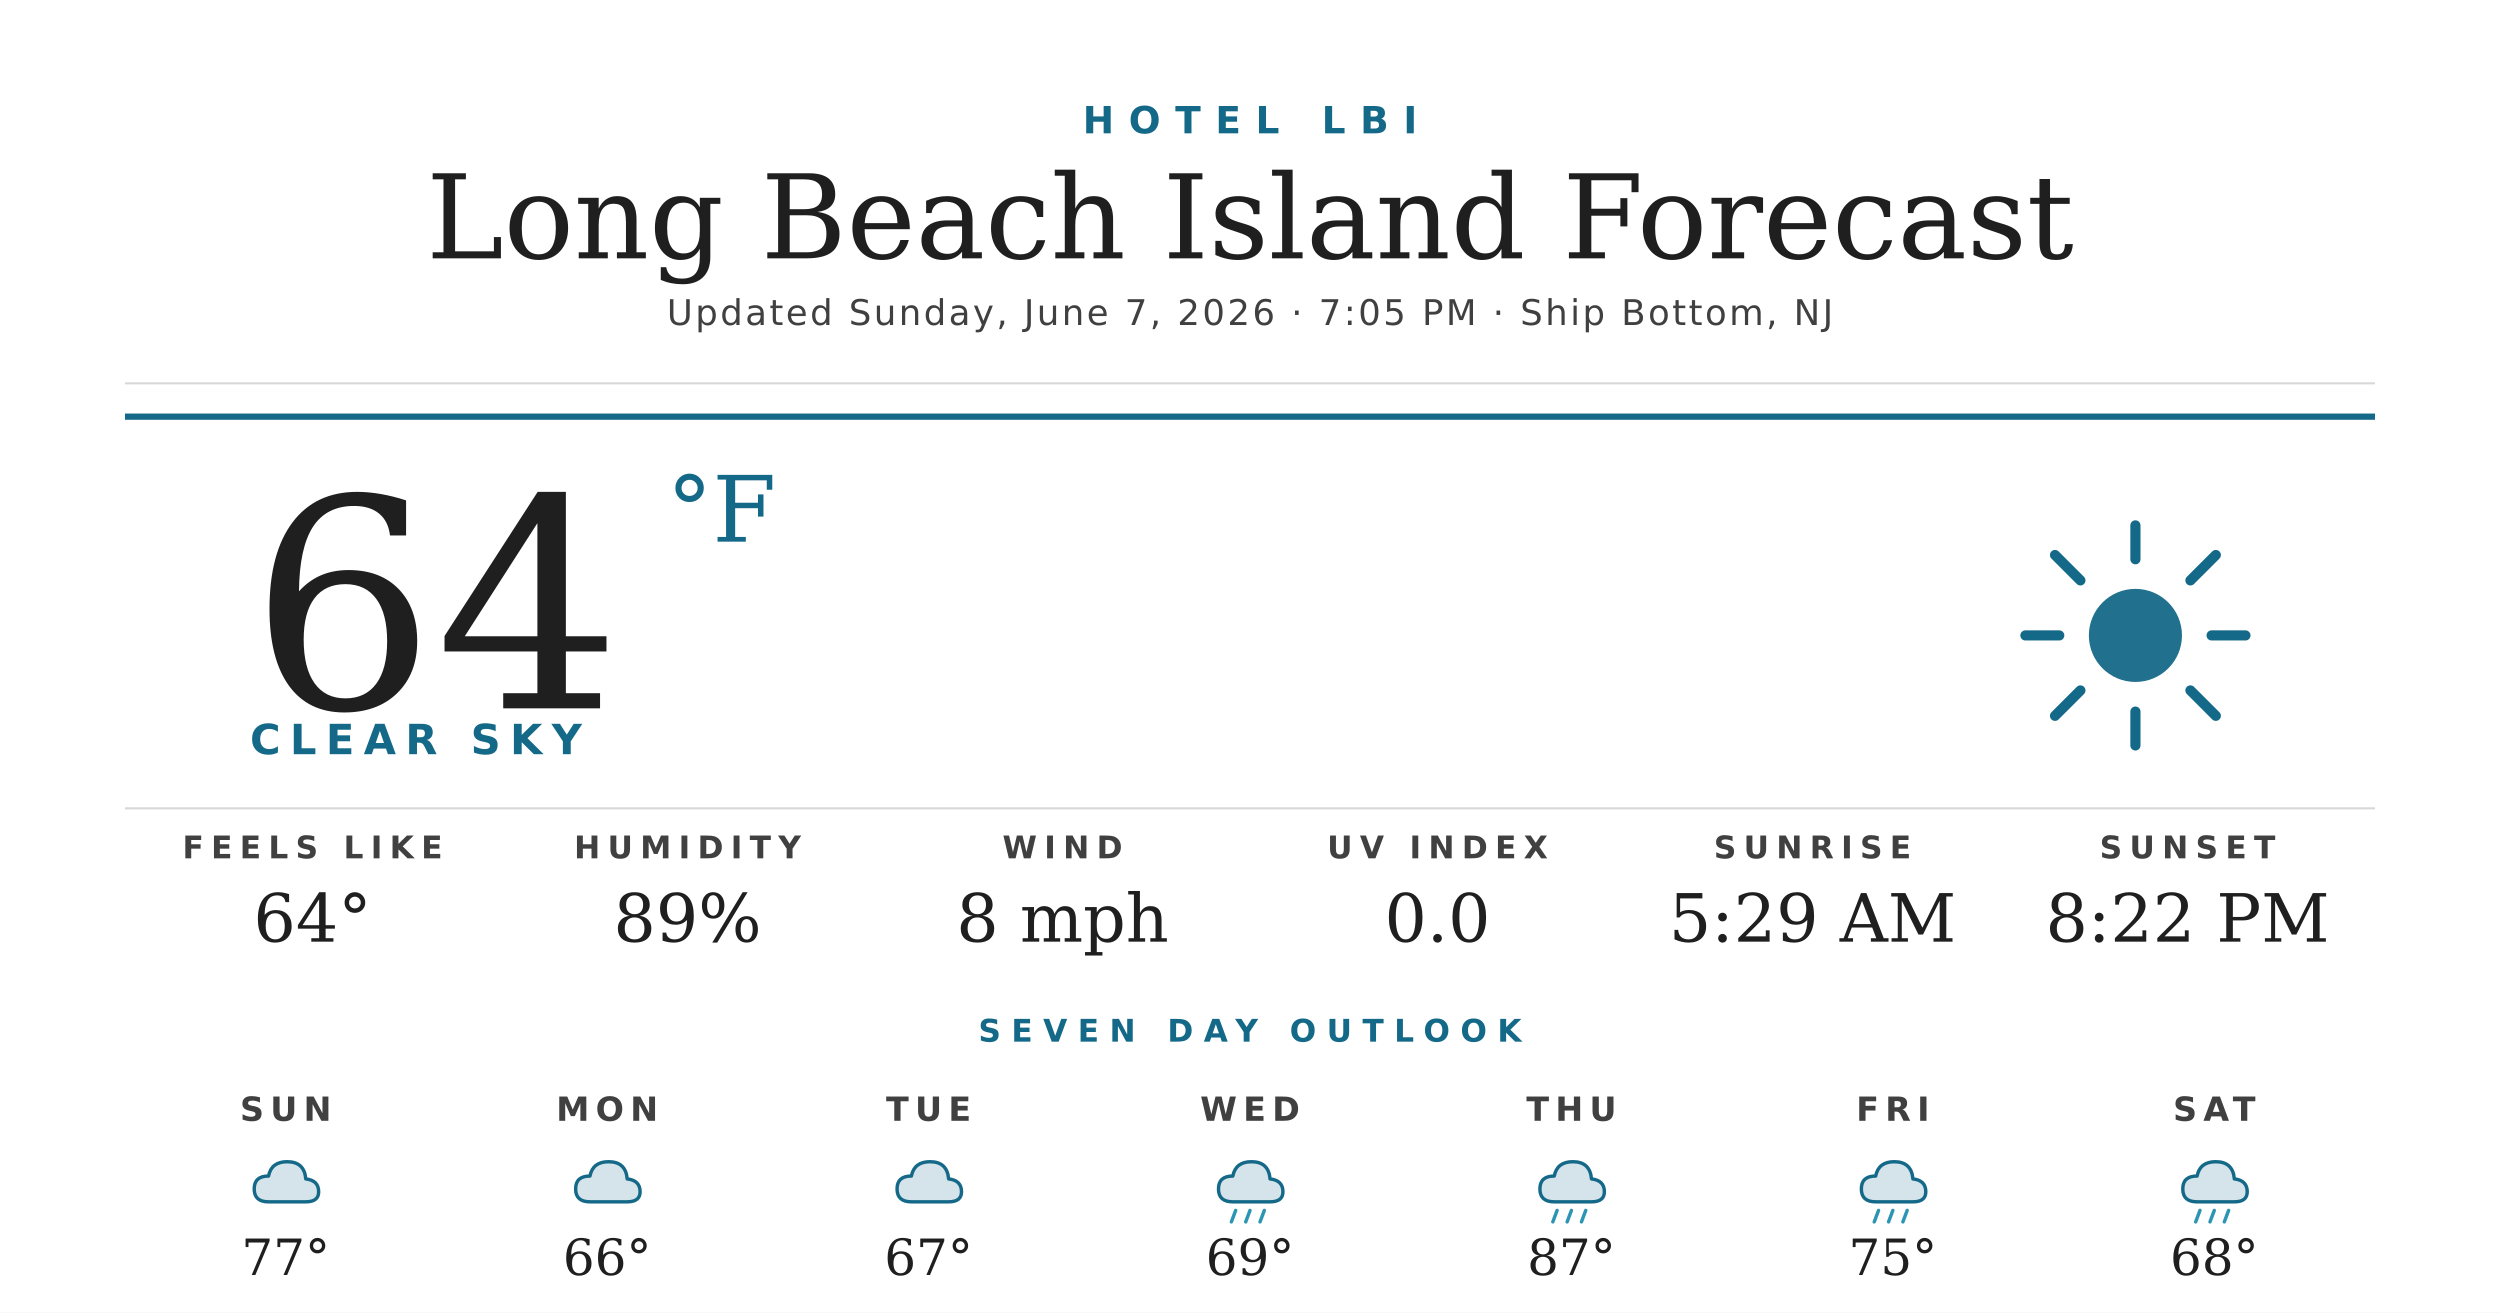
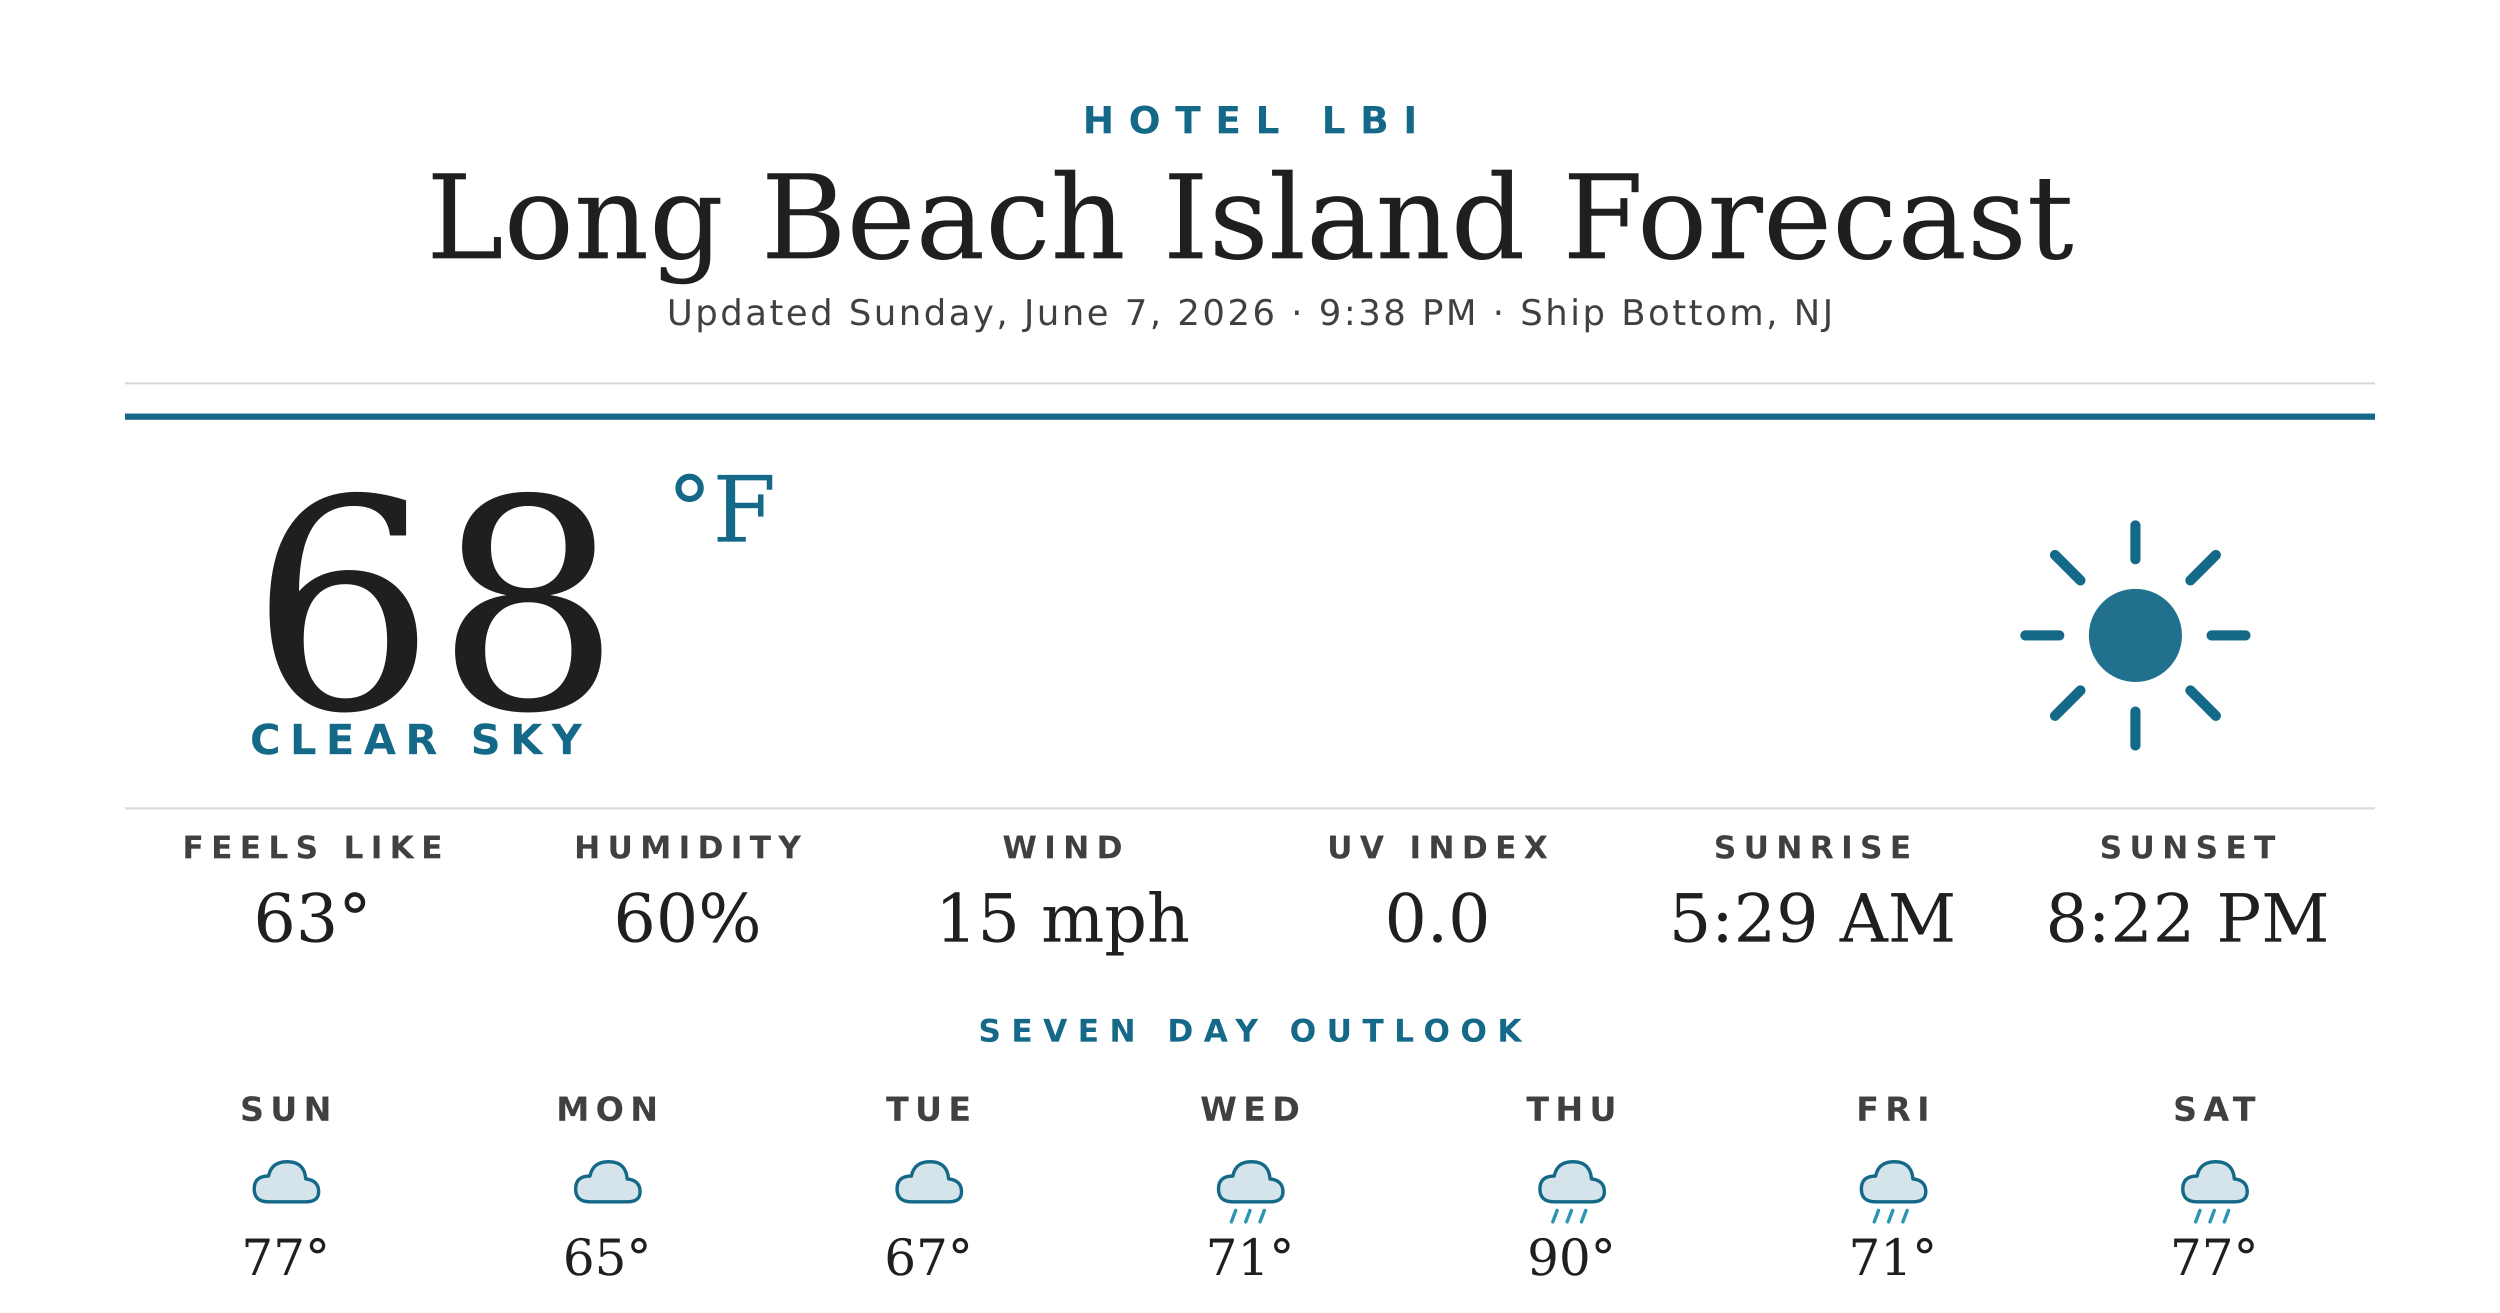
<svg xmlns="http://www.w3.org/2000/svg" width="1200" height="630" viewBox="0 0 1200 630">
  <rect width="1200" height="630" fill="#ffffff" />
  <text x="600" y="64" text-anchor="middle" font-family="'Montserrat Bold', 'Montserrat', 'DejaVu Sans', Helvetica, Arial, sans-serif" font-size="18" font-weight="700" fill="#156988" letter-spacing="7">HOTEL LBI</text>
  <text x="600" y="124" text-anchor="middle" font-family="'Prata', 'DejaVu Serif', Georgia, serif" font-size="56" fill="#1f1f1f">Long Beach Island Forecast</text>
-   <text x="600" y="156" text-anchor="middle" font-family="'Montserrat', 'DejaVu Sans', Helvetica, Arial, sans-serif" font-size="17" font-weight="500" fill="#404040" letter-spacing="1.2">Updated Sunday, June 7, 2026 · 7:05 PM · Ship Bottom, NJ</text>
+   <text x="600" y="156" text-anchor="middle" font-family="'Montserrat', 'DejaVu Sans', Helvetica, Arial, sans-serif" font-size="17" font-weight="500" fill="#404040" letter-spacing="1.2">Updated Sunday, June 7, 2026 · 9:38 PM · Ship Bottom, NJ</text>
  <line x1="60" y1="184" x2="1140" y2="184" stroke="#d8d8d8" stroke-width="1" />
  <line x1="60" y1="200" x2="1140" y2="200" stroke="#156988" stroke-width="3" />
-   <text x="120" y="340" font-family="'Prata', 'DejaVu Serif', Georgia, serif" font-size="140" fill="#1f1f1f">64</text>
+   <text x="120" y="340" font-family="'Prata', 'DejaVu Serif', Georgia, serif" font-size="140" fill="#1f1f1f">68</text>
  <text x="320" y="260" font-family="'Prata', 'DejaVu Serif', Georgia, serif" font-size="44" fill="#156988">°F</text>
  <text x="120" y="362" font-family="'Montserrat Bold', 'Montserrat', 'DejaVu Sans', Helvetica, Arial, sans-serif" font-size="20" font-weight="700" fill="#156988" letter-spacing="4.5">CLEAR SKY</text>
  <g transform="translate(960,240) scale(2.03125)">
    <circle cx="32" cy="32" r="11" fill="#156988" opacity="0.95" />
    <g stroke="#156988" stroke-width="2.4" stroke-linecap="round">
      <line x1="32" y1="6" x2="32" y2="14" />
      <line x1="32" y1="50" x2="32" y2="58" />
      <line x1="6" y1="32" x2="14" y2="32" />
      <line x1="50" y1="32" x2="58" y2="32" />
      <line x1="13" y1="13" x2="19" y2="19" />
      <line x1="45" y1="45" x2="51" y2="51" />
      <line x1="13" y1="51" x2="19" y2="45" />
      <line x1="45" y1="19" x2="51" y2="13" />
    </g>
  </g>
  <line x1="60" y1="388" x2="1140" y2="388" stroke="#d8d8d8" stroke-width="1" />
  <text x="150" y="412" text-anchor="middle" font-family="'Montserrat Bold', 'Montserrat', 'DejaVu Sans', Helvetica, Arial, sans-serif" font-size="15" font-weight="700" fill="#404040" letter-spacing="3.5">FEELS LIKE</text>
-   <text x="150" y="452" text-anchor="middle" font-family="'Prata', 'DejaVu Serif', Georgia, serif" font-size="32" fill="#1f1f1f">64°</text>
+   <text x="150" y="452" text-anchor="middle" font-family="'Prata', 'DejaVu Serif', Georgia, serif" font-size="32" fill="#1f1f1f">63°</text>
  <text x="330" y="412" text-anchor="middle" font-family="'Montserrat Bold', 'Montserrat', 'DejaVu Sans', Helvetica, Arial, sans-serif" font-size="15" font-weight="700" fill="#404040" letter-spacing="3.5">HUMIDITY</text>
-   <text x="330" y="452" text-anchor="middle" font-family="'Prata', 'DejaVu Serif', Georgia, serif" font-size="32" fill="#1f1f1f">89%</text>
+   <text x="330" y="452" text-anchor="middle" font-family="'Prata', 'DejaVu Serif', Georgia, serif" font-size="32" fill="#1f1f1f">60%</text>
  <text x="510" y="412" text-anchor="middle" font-family="'Montserrat Bold', 'Montserrat', 'DejaVu Sans', Helvetica, Arial, sans-serif" font-size="15" font-weight="700" fill="#404040" letter-spacing="3.5">WIND</text>
-   <text x="510" y="452" text-anchor="middle" font-family="'Prata', 'DejaVu Serif', Georgia, serif" font-size="32" fill="#1f1f1f">8 mph</text>
+   <text x="510" y="452" text-anchor="middle" font-family="'Prata', 'DejaVu Serif', Georgia, serif" font-size="32" fill="#1f1f1f">15 mph</text>
  <text x="690" y="412" text-anchor="middle" font-family="'Montserrat Bold', 'Montserrat', 'DejaVu Sans', Helvetica, Arial, sans-serif" font-size="15" font-weight="700" fill="#404040" letter-spacing="3.5">UV INDEX</text>
  <text x="690" y="452" text-anchor="middle" font-family="'Prata', 'DejaVu Serif', Georgia, serif" font-size="32" fill="#1f1f1f">0.0</text>
  <text x="870" y="412" text-anchor="middle" font-family="'Montserrat Bold', 'Montserrat', 'DejaVu Sans', Helvetica, Arial, sans-serif" font-size="15" font-weight="700" fill="#404040" letter-spacing="3.5">SUNRISE</text>
  <text x="870" y="452" text-anchor="middle" font-family="'Prata', 'DejaVu Serif', Georgia, serif" font-size="32" fill="#1f1f1f">5:29 AM</text>
  <text x="1050" y="412" text-anchor="middle" font-family="'Montserrat Bold', 'Montserrat', 'DejaVu Sans', Helvetica, Arial, sans-serif" font-size="15" font-weight="700" fill="#404040" letter-spacing="3.5">SUNSET</text>
  <text x="1050" y="452" text-anchor="middle" font-family="'Prata', 'DejaVu Serif', Georgia, serif" font-size="32" fill="#1f1f1f">8:22 PM</text>
  <text x="600" y="500" text-anchor="middle" font-family="'Montserrat Bold', 'Montserrat', 'DejaVu Sans', Helvetica, Arial, sans-serif" font-size="15" font-weight="700" fill="#156988" letter-spacing="5">SEVEN DAY OUTLOOK</text>
  <text x="137.143" y="538" text-anchor="middle" font-family="'Montserrat Bold', 'Montserrat', 'DejaVu Sans', Helvetica, Arial, sans-serif" font-size="16" font-weight="700" fill="#404040" letter-spacing="3">SUN</text>
  <g transform="translate(115.1429,548) scale(0.6875)">
    <path d="M20 42 Q10 42 10 33 Q10 24 20 24 Q22 14 33 14 Q45 14 46 26 Q55 27 55 35 Q55 42 46 42 Z" fill="#156988" opacity="0.18" />
    <path d="M20 42 Q10 42 10 33 Q10 24 20 24 Q22 14 33 14 Q45 14 46 26 Q55 27 55 35 Q55 42 46 42 Z" fill="none" stroke="#156988" stroke-width="2.4" stroke-linejoin="round" />
  </g>
  <text x="137.143" y="612" text-anchor="middle" font-family="'Prata', 'DejaVu Serif', Georgia, serif" font-size="24" fill="#1f1f1f">77°</text>
  <text x="291.429" y="538" text-anchor="middle" font-family="'Montserrat Bold', 'Montserrat', 'DejaVu Sans', Helvetica, Arial, sans-serif" font-size="16" font-weight="700" fill="#404040" letter-spacing="3">MON</text>
  <g transform="translate(269.4286,548) scale(0.6875)">
    <path d="M20 42 Q10 42 10 33 Q10 24 20 24 Q22 14 33 14 Q45 14 46 26 Q55 27 55 35 Q55 42 46 42 Z" fill="#156988" opacity="0.18" />
    <path d="M20 42 Q10 42 10 33 Q10 24 20 24 Q22 14 33 14 Q45 14 46 26 Q55 27 55 35 Q55 42 46 42 Z" fill="none" stroke="#156988" stroke-width="2.4" stroke-linejoin="round" />
  </g>
-   <text x="291.429" y="612" text-anchor="middle" font-family="'Prata', 'DejaVu Serif', Georgia, serif" font-size="24" fill="#1f1f1f">66°</text>
+   <text x="291.429" y="612" text-anchor="middle" font-family="'Prata', 'DejaVu Serif', Georgia, serif" font-size="24" fill="#1f1f1f">65°</text>
  <text x="445.714" y="538" text-anchor="middle" font-family="'Montserrat Bold', 'Montserrat', 'DejaVu Sans', Helvetica, Arial, sans-serif" font-size="16" font-weight="700" fill="#404040" letter-spacing="3">TUE</text>
  <g transform="translate(423.7143,548) scale(0.6875)">
    <path d="M20 42 Q10 42 10 33 Q10 24 20 24 Q22 14 33 14 Q45 14 46 26 Q55 27 55 35 Q55 42 46 42 Z" fill="#156988" opacity="0.18" />
    <path d="M20 42 Q10 42 10 33 Q10 24 20 24 Q22 14 33 14 Q45 14 46 26 Q55 27 55 35 Q55 42 46 42 Z" fill="none" stroke="#156988" stroke-width="2.4" stroke-linejoin="round" />
  </g>
  <text x="445.714" y="612" text-anchor="middle" font-family="'Prata', 'DejaVu Serif', Georgia, serif" font-size="24" fill="#1f1f1f">67°</text>
  <text x="600" y="538" text-anchor="middle" font-family="'Montserrat Bold', 'Montserrat', 'DejaVu Sans', Helvetica, Arial, sans-serif" font-size="16" font-weight="700" fill="#404040" letter-spacing="3">WED</text>
  <g transform="translate(578,548) scale(0.6875)">
    <path d="M20 42 Q10 42 10 33 Q10 24 20 24 Q22 14 33 14 Q45 14 46 26 Q55 27 55 35 Q55 42 46 42 Z" fill="#156988" opacity="0.18" />
    <path d="M20 42 Q10 42 10 33 Q10 24 20 24 Q22 14 33 14 Q45 14 46 26 Q55 27 55 35 Q55 42 46 42 Z" fill="none" stroke="#156988" stroke-width="2.4" stroke-linejoin="round" />
    <g stroke="#2C95B3" stroke-width="2.4" stroke-linecap="round">
      <line x1="22" y1="48" x2="19" y2="56" />
      <line x1="32" y1="48" x2="29" y2="56" />
      <line x1="42" y1="48" x2="39" y2="56" />
    </g>
  </g>
-   <text x="600" y="612" text-anchor="middle" font-family="'Prata', 'DejaVu Serif', Georgia, serif" font-size="24" fill="#1f1f1f">69°</text>
+   <text x="600" y="612" text-anchor="middle" font-family="'Prata', 'DejaVu Serif', Georgia, serif" font-size="24" fill="#1f1f1f">71°</text>
  <text x="754.286" y="538" text-anchor="middle" font-family="'Montserrat Bold', 'Montserrat', 'DejaVu Sans', Helvetica, Arial, sans-serif" font-size="16" font-weight="700" fill="#404040" letter-spacing="3">THU</text>
  <g transform="translate(732.2857,548) scale(0.6875)">
    <path d="M20 42 Q10 42 10 33 Q10 24 20 24 Q22 14 33 14 Q45 14 46 26 Q55 27 55 35 Q55 42 46 42 Z" fill="#156988" opacity="0.18" />
    <path d="M20 42 Q10 42 10 33 Q10 24 20 24 Q22 14 33 14 Q45 14 46 26 Q55 27 55 35 Q55 42 46 42 Z" fill="none" stroke="#156988" stroke-width="2.4" stroke-linejoin="round" />
    <g stroke="#2C95B3" stroke-width="2.4" stroke-linecap="round">
      <line x1="22" y1="48" x2="19" y2="56" />
      <line x1="32" y1="48" x2="29" y2="56" />
      <line x1="42" y1="48" x2="39" y2="56" />
    </g>
  </g>
-   <text x="754.286" y="612" text-anchor="middle" font-family="'Prata', 'DejaVu Serif', Georgia, serif" font-size="24" fill="#1f1f1f">87°</text>
+   <text x="754.286" y="612" text-anchor="middle" font-family="'Prata', 'DejaVu Serif', Georgia, serif" font-size="24" fill="#1f1f1f">90°</text>
  <text x="908.571" y="538" text-anchor="middle" font-family="'Montserrat Bold', 'Montserrat', 'DejaVu Sans', Helvetica, Arial, sans-serif" font-size="16" font-weight="700" fill="#404040" letter-spacing="3">FRI</text>
  <g transform="translate(886.5714,548) scale(0.6875)">
    <path d="M20 42 Q10 42 10 33 Q10 24 20 24 Q22 14 33 14 Q45 14 46 26 Q55 27 55 35 Q55 42 46 42 Z" fill="#156988" opacity="0.18" />
    <path d="M20 42 Q10 42 10 33 Q10 24 20 24 Q22 14 33 14 Q45 14 46 26 Q55 27 55 35 Q55 42 46 42 Z" fill="none" stroke="#156988" stroke-width="2.4" stroke-linejoin="round" />
    <g stroke="#2C95B3" stroke-width="2.4" stroke-linecap="round">
      <line x1="22" y1="48" x2="19" y2="56" />
      <line x1="32" y1="48" x2="29" y2="56" />
      <line x1="42" y1="48" x2="39" y2="56" />
    </g>
  </g>
-   <text x="908.571" y="612" text-anchor="middle" font-family="'Prata', 'DejaVu Serif', Georgia, serif" font-size="24" fill="#1f1f1f">75°</text>
+   <text x="908.571" y="612" text-anchor="middle" font-family="'Prata', 'DejaVu Serif', Georgia, serif" font-size="24" fill="#1f1f1f">71°</text>
  <text x="1062.857" y="538" text-anchor="middle" font-family="'Montserrat Bold', 'Montserrat', 'DejaVu Sans', Helvetica, Arial, sans-serif" font-size="16" font-weight="700" fill="#404040" letter-spacing="3">SAT</text>
  <g transform="translate(1040.857,548) scale(0.6875)">
    <path d="M20 42 Q10 42 10 33 Q10 24 20 24 Q22 14 33 14 Q45 14 46 26 Q55 27 55 35 Q55 42 46 42 Z" fill="#156988" opacity="0.18" />
    <path d="M20 42 Q10 42 10 33 Q10 24 20 24 Q22 14 33 14 Q45 14 46 26 Q55 27 55 35 Q55 42 46 42 Z" fill="none" stroke="#156988" stroke-width="2.4" stroke-linejoin="round" />
    <g stroke="#2C95B3" stroke-width="2.4" stroke-linecap="round">
      <line x1="22" y1="48" x2="19" y2="56" />
      <line x1="32" y1="48" x2="29" y2="56" />
      <line x1="42" y1="48" x2="39" y2="56" />
    </g>
  </g>
-   <text x="1062.857" y="612" text-anchor="middle" font-family="'Prata', 'DejaVu Serif', Georgia, serif" font-size="24" fill="#1f1f1f">68°</text>
+   <text x="1062.857" y="612" text-anchor="middle" font-family="'Prata', 'DejaVu Serif', Georgia, serif" font-size="24" fill="#1f1f1f">77°</text>
</svg>
